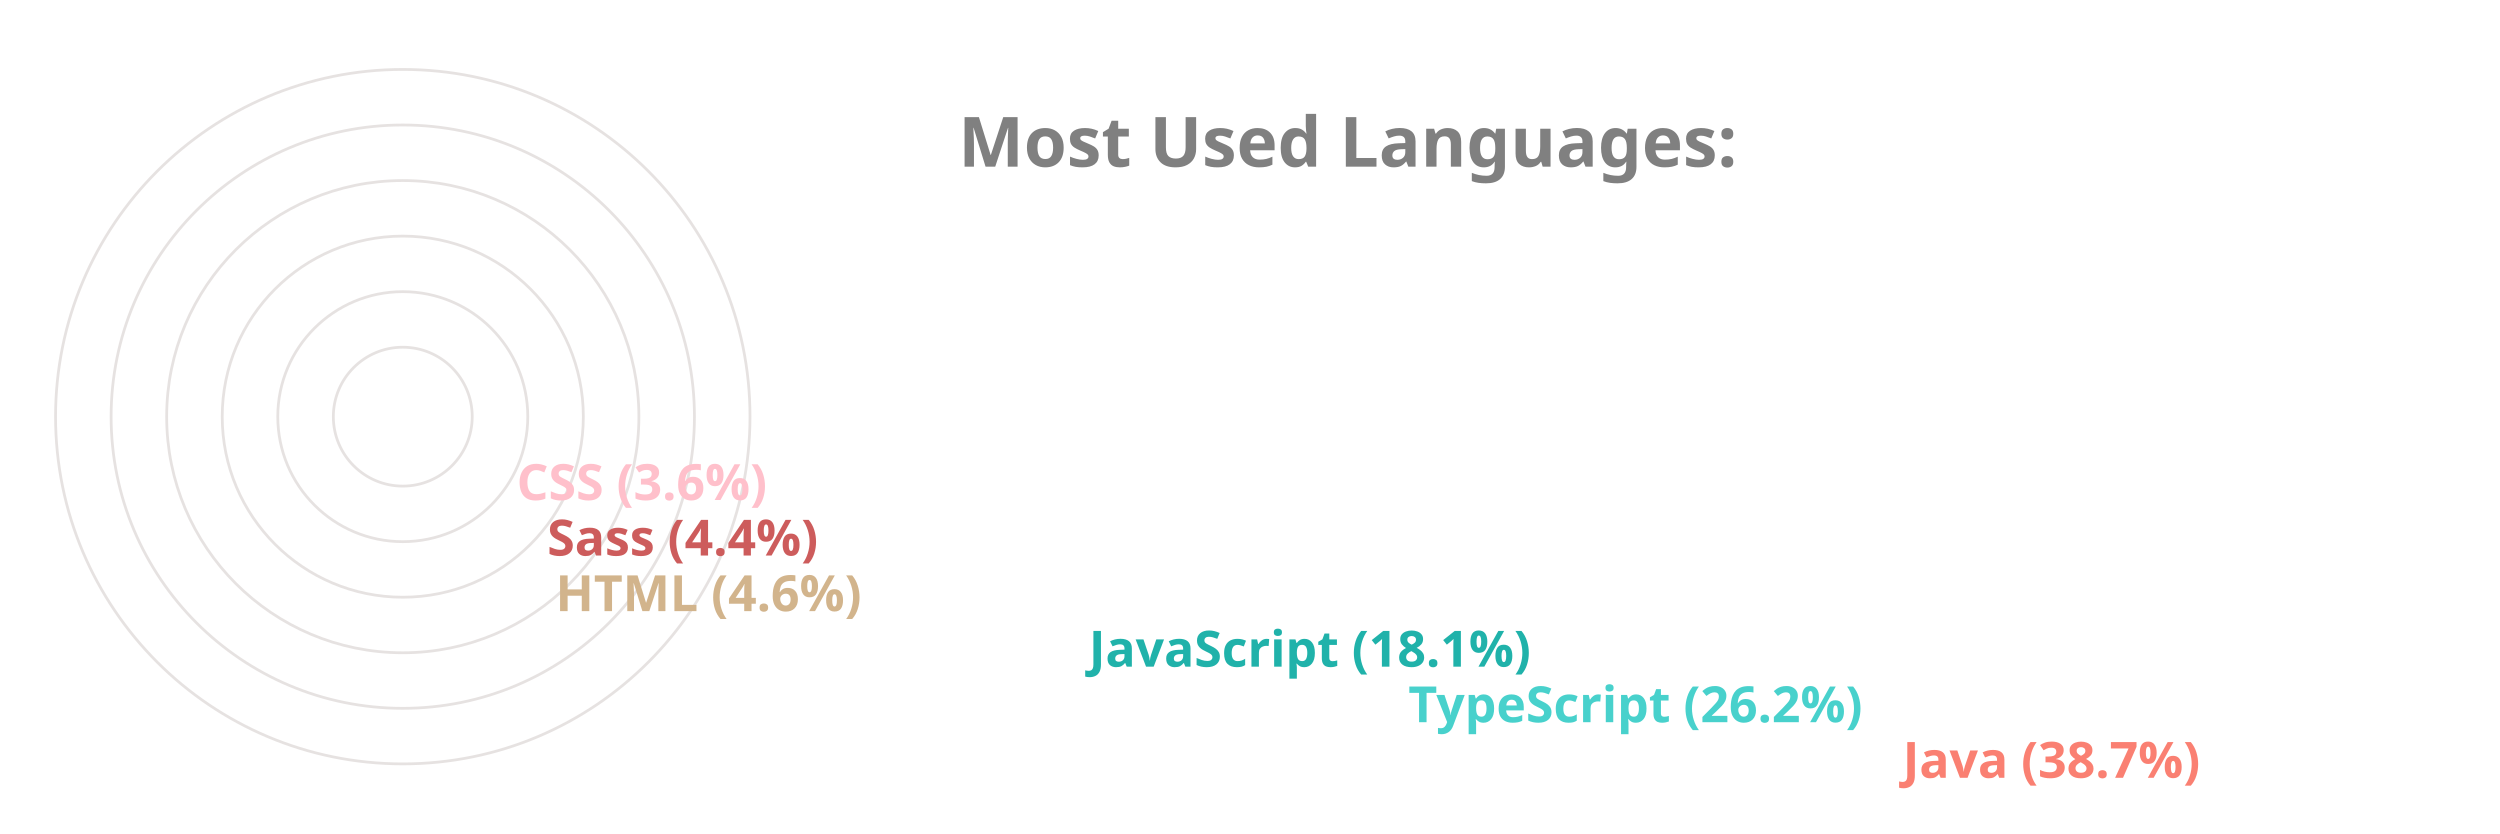
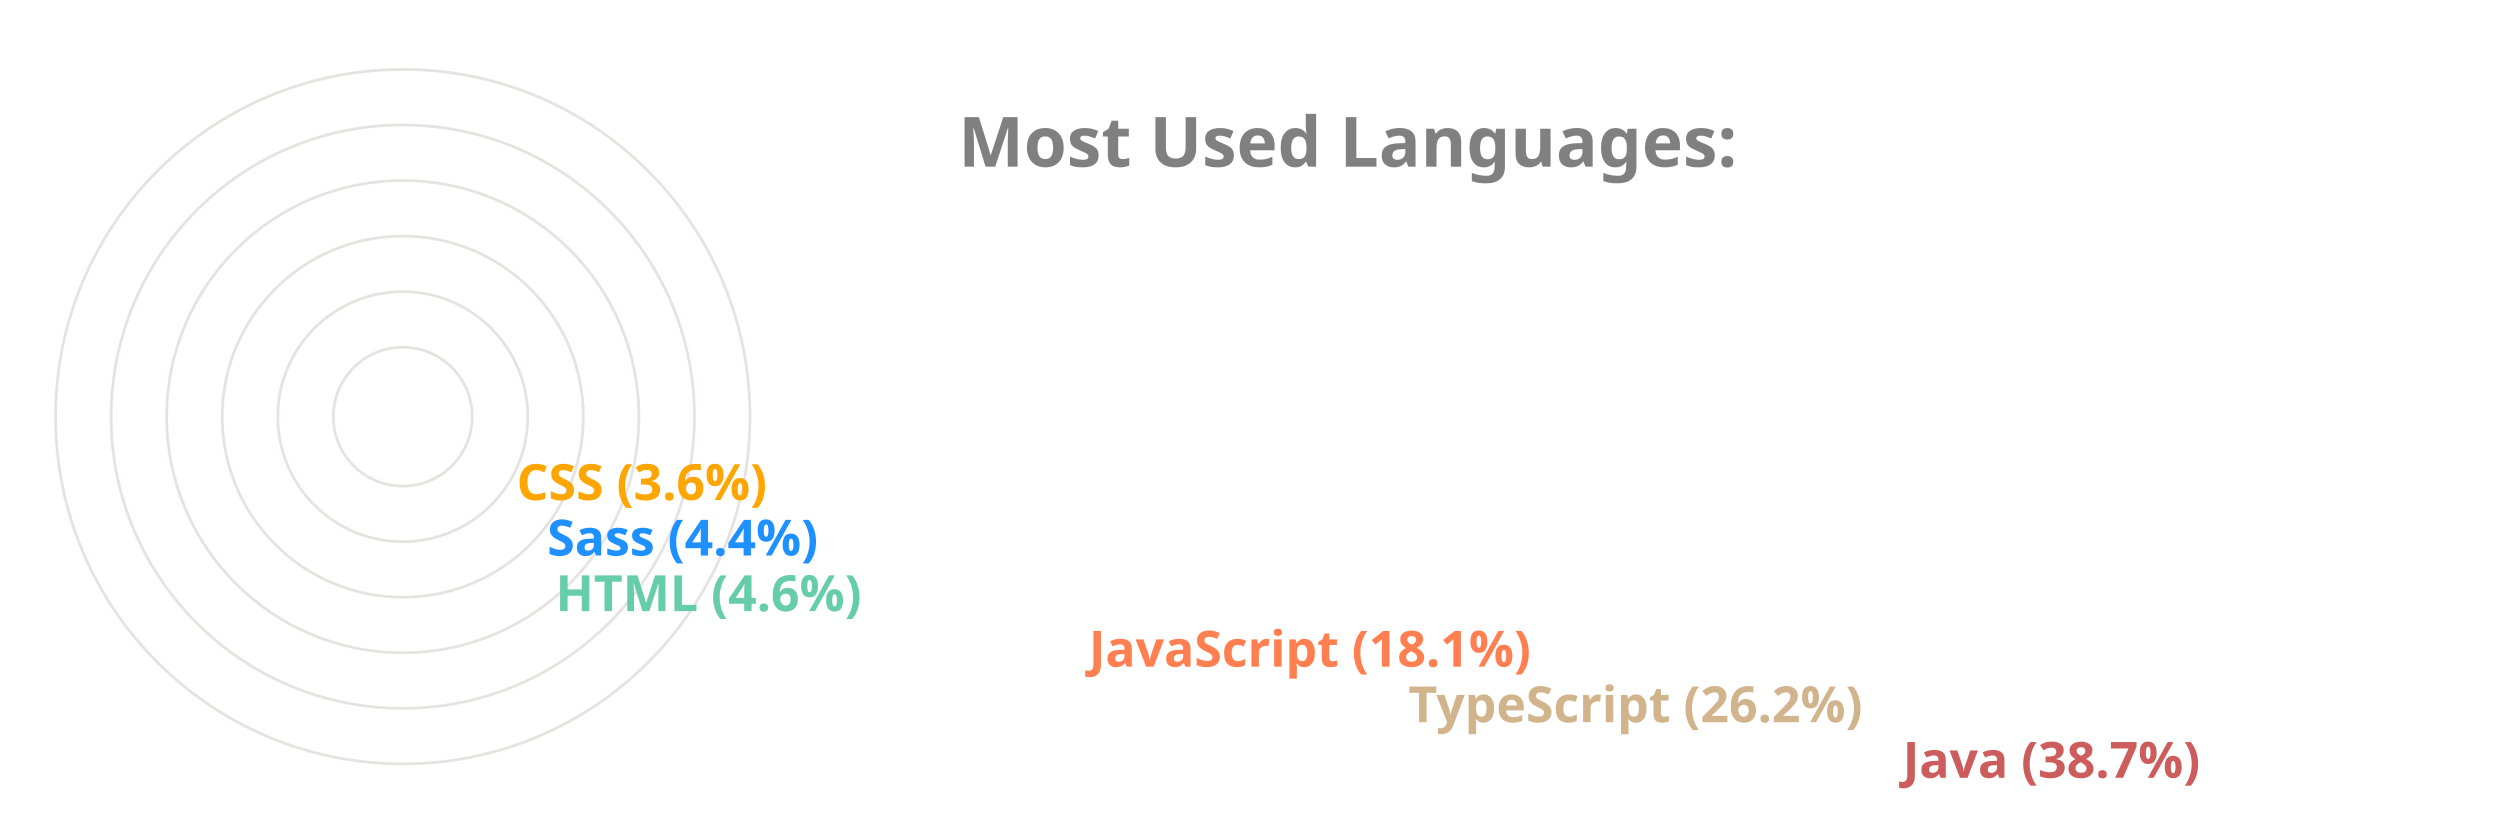
<svg xmlns="http://www.w3.org/2000/svg" viewBox="0 0 650 300" height="200px" width="600px">
  <style>
		.label {
			font: bold 25px sans-serif;
			color: #404040;
			-webkit-text-stroke: 1px white;
	  	}
		.name {
			font: bold 18px sans-serif;
			color: #404040;
	  	}

		.line {
			stroke-dasharray: 1000;
			stroke-dashoffset: 1000;
			animation: dash 3.5s ease-in-out forwards;	
			animation-iteration-count: infinite;
			animation-direction: alternate-reverse;
		}

		.path {
			stroke-dasharray: 1000;
			stroke-dashoffset: 1000;
			animation: dash 3.5s ease-in-out forwards;	
			animation-iteration-count: infinite;
			animation-direction: alternate-reverse;
		}
		  
		@keyframes dash {
			to {
				stroke-dashoffset: 0;
			}
		}

	</style>
  <g stroke="#E6E2E1" fill="none" stroke-width="1">
    <circle cx="20" cy="150" r="125" />
    <circle cx="20" cy="150" r="105" />
    <circle cx="20" cy="150" r="85" />
    <circle cx="20" cy="150" r="65" />
    <circle cx="20" cy="150" r="45" />
    <circle cx="20" cy="150" r="25" />
  </g>
  <g fill="none" stroke-width="20" class="line">
-     <line x2="550" y2="275" x1="20" y1="275" stroke="Salmon" />
-     <line x2="372" y2="255" x1="20" y1="255" stroke="MediumTurquoise" />
-     <line x2="257" y2="235" x1="20" y1="235" stroke="LightSeaGreen" />
-     <line x2="65" y2="215" x1="20" y1="215" stroke="Tan" />
-     <line x2="62" y2="195" x1="20" y1="195" stroke="IndianRed" />
-     <line x2="51" y2="175" x1="20" y1="175" stroke="Pink" />
+     <line x2="550" y2="275" x1="20" y1="275" stroke="IndianRed" />
+     <line x2="372" y2="255" x1="20" y1="255" stroke="Tan" />
+     <line x2="257" y2="235" x1="20" y1="235" stroke="Coral" />
+     <line x2="65" y2="215" x1="20" y1="215" stroke="MediumAquaMarine" />
+     <line x2="62" y2="195" x1="20" y1="195" stroke="DodgerBlue" />
+     <line x2="51" y2="175" x1="20" y1="175" stroke="Orange" />
  </g>
  <g fill="none" stroke-width="20" stroke-linecap="round" class="path">
-     <path d="M 20 275 A 125 125 45 0 1 -77 71" stroke="Salmon" />
-     <path d="M 20 255 A 105 105 45 0 1 -74 103" stroke="MediumTurquoise" />
-     <path d="M 20 235 A 85 85 45 0 1 -60 123" stroke="LightSeaGreen" />
-     <path d="M 20 215 A 65 65 45 0 1 -44 144" stroke="Tan" />
-     <path d="M 20 195 A 45 45 45 0 1 -24 146" stroke="IndianRed" />
-     <path d="M 20 175 A 25 25 45 0 1 -4 148" stroke="Pink" />
+     <path d="M 20 275 A 125 125 45 0 1 -77 71" stroke="IndianRed" />
+     <path d="M 20 255 A 105 105 45 0 1 -74 103" stroke="Tan" />
+     <path d="M 20 235 A 85 85 45 0 1 -60 123" stroke="Coral" />
+     <path d="M 20 215 A 65 65 45 0 1 -44 144" stroke="MediumAquaMarine" />
+     <path d="M 20 195 A 45 45 45 0 1 -24 146" stroke="DodgerBlue" />
+     <path d="M 20 175 A 25 25 45 0 1 -4 148" stroke="Orange" />
  </g>
  <g class="name">
-     <text x="560" y="280" fill="Salmon">Java (38.7%)</text>
-     <text x="382" y="260" fill="MediumTurquoise">TypeScript (26.2%)</text>
-     <text x="267" y="240" fill="LightSeaGreen">JavaScript (18.1%)</text>
-     <text x="75" y="220" fill="Tan">HTML (4.6%)</text>
-     <text x="72" y="200" fill="IndianRed">Sass (4.4%)</text>
-     <text x="61" y="180" fill="Pink">CSS (3.6%)</text>
+     <text x="560" y="280" fill="IndianRed">Java (38.7%)</text>
+     <text x="382" y="260" fill="Tan">TypeScript (26.2%)</text>
+     <text x="267" y="240" fill="Coral">JavaScript (18.1%)</text>
+     <text x="75" y="220" fill="MediumAquaMarine">HTML (4.6%)</text>
+     <text x="72" y="200" fill="DodgerBlue">Sass (4.4%)</text>
+     <text x="61" y="180" fill="Orange">CSS (3.6%)</text>
  </g>
  <g class="label">
    <text x="220" y="60" fill="grey">Most Used Languages:</text>
  </g>
</svg>
